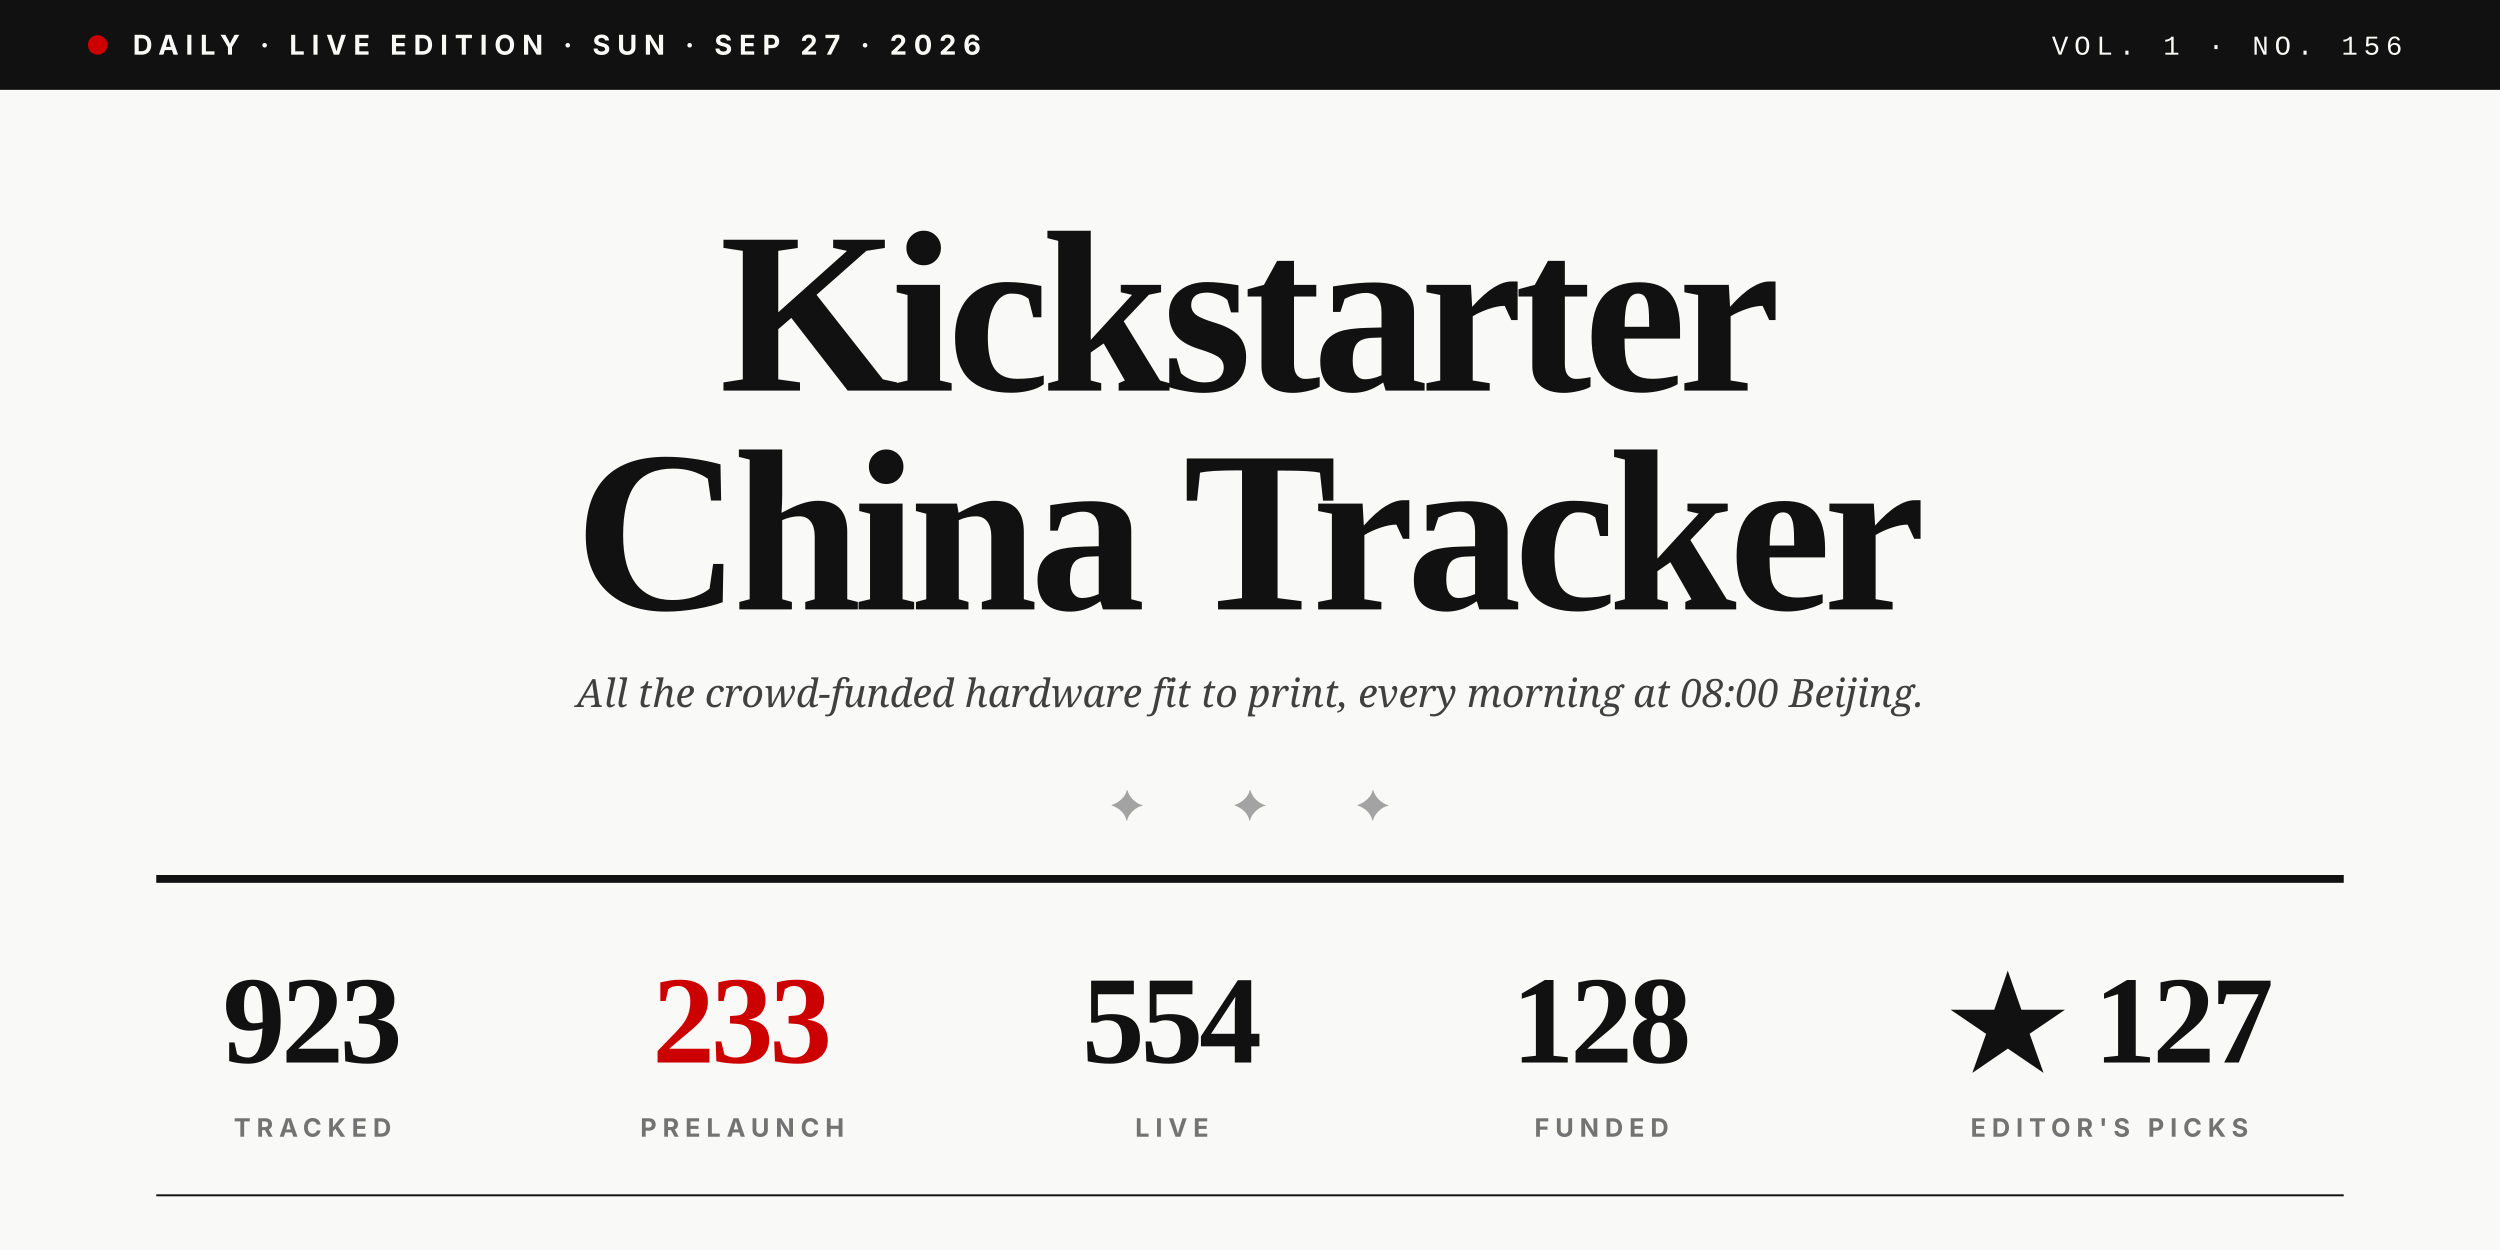
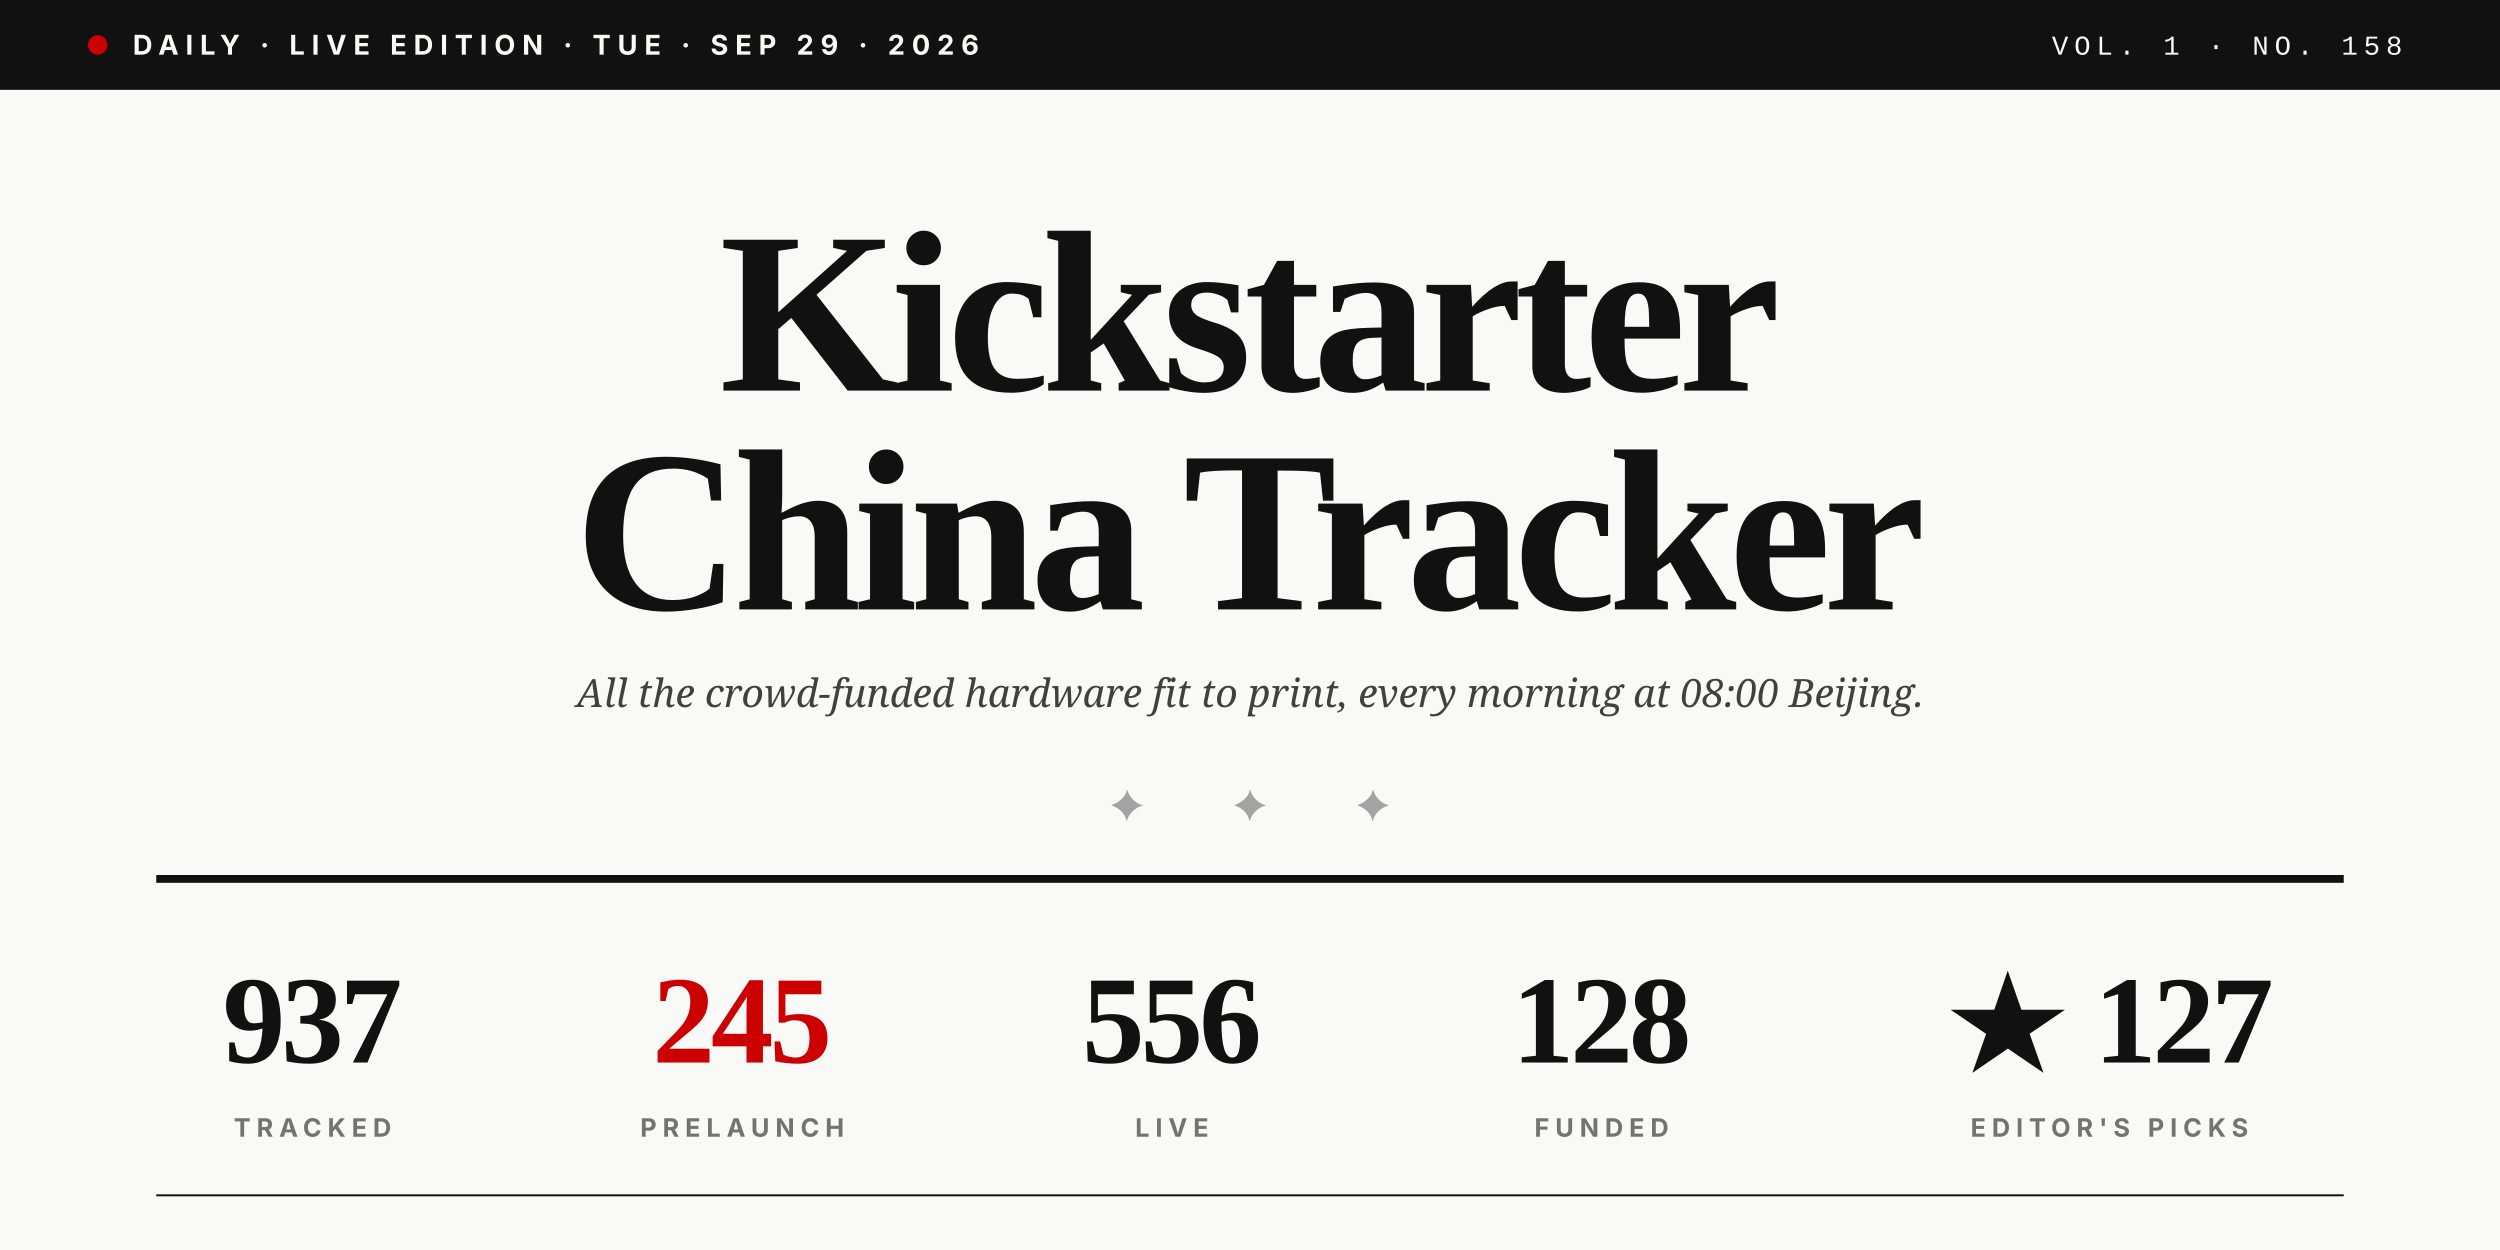
<svg xmlns="http://www.w3.org/2000/svg" viewBox="0 0 1280 640" role="img">
  <rect width="1280" height="640" fill="#F9F9F7" />
  <rect x="0" y="0" width="1280" height="46" fill="#111111" />
  <circle cx="50" cy="23" r="5" fill="#CC0000" />
-   <text x="68" y="28" font-family="Inter, Helvetica, sans-serif" font-size="14" font-weight="700" fill="#F9F9F7" letter-spacing="3.5">DAILY · LIVE EDITION · SUN · SEP 27 · 2026</text>
-   <text x="1230" y="28" text-anchor="end" font-family="JetBrains Mono, Courier New, monospace" font-size="14" font-weight="500" fill="#F9F9F7" letter-spacing="3">VOL. 1 · NO. 156</text>
+   <text x="68" y="28" font-family="Inter, Helvetica, sans-serif" font-size="14" font-weight="700" fill="#F9F9F7" letter-spacing="3.5">DAILY · LIVE EDITION · TUE · SEP 29 · 2026</text>
+   <text x="1230" y="28" text-anchor="end" font-family="JetBrains Mono, Courier New, monospace" font-size="14" font-weight="500" fill="#F9F9F7" letter-spacing="3">VOL. 1 · NO. 158</text>
  <text x="640" y="200" text-anchor="middle" font-family="Playfair Display, Times New Roman, serif" font-size="118" font-weight="900" fill="#111111" letter-spacing="-4">Kickstarter</text>
  <text x="640" y="312" text-anchor="middle" font-family="Playfair Display, Times New Roman, serif" font-size="118" font-weight="900" fill="#111111" letter-spacing="-4">China Tracker</text>
  <text x="640" y="362" text-anchor="middle" font-family="Lora, Georgia, serif" font-size="20" font-style="italic" fill="#404040">All the crowd-funded hardware fit to print, every morning at 08:00 Beijing.</text>
  <text x="640" y="420" text-anchor="middle" font-family="Playfair Display, Times New Roman, serif" font-size="22" fill="#A3A3A3" letter-spacing="20">✦  ✦  ✦</text>
  <line x1="80" y1="450" x2="1200" y2="450" stroke="#111111" stroke-width="4" />
-   <text x="160" y="544" text-anchor="middle" font-family="Playfair Display, Times New Roman, serif" font-size="64" font-weight="900" fill="#111111" letter-spacing="-2">923</text>
+   <text x="160" y="544" text-anchor="middle" font-family="Playfair Display, Times New Roman, serif" font-size="64" font-weight="900" fill="#111111" letter-spacing="-2">937</text>
  <text x="160" y="582" text-anchor="middle" font-family="Inter, Helvetica, sans-serif" font-size="13" font-weight="700" fill="#737373" letter-spacing="3">TRACKED</text>
-   <text x="380" y="544" text-anchor="middle" font-family="Playfair Display, Times New Roman, serif" font-size="64" font-weight="900" fill="#CC0000" letter-spacing="-2">233</text>
+   <text x="380" y="544" text-anchor="middle" font-family="Playfair Display, Times New Roman, serif" font-size="64" font-weight="900" fill="#CC0000" letter-spacing="-2">245</text>
  <text x="380" y="582" text-anchor="middle" font-family="Inter, Helvetica, sans-serif" font-size="13" font-weight="700" fill="#737373" letter-spacing="3">PRELAUNCH</text>
-   <text x="600" y="544" text-anchor="middle" font-family="Playfair Display, Times New Roman, serif" font-size="64" font-weight="900" fill="#111111" letter-spacing="-2">554</text>
+   <text x="600" y="544" text-anchor="middle" font-family="Playfair Display, Times New Roman, serif" font-size="64" font-weight="900" fill="#111111" letter-spacing="-2">556</text>
  <text x="600" y="582" text-anchor="middle" font-family="Inter, Helvetica, sans-serif" font-size="13" font-weight="700" fill="#737373" letter-spacing="3">LIVE</text>
  <text x="820" y="544" text-anchor="middle" font-family="Playfair Display, Times New Roman, serif" font-size="64" font-weight="900" fill="#111111" letter-spacing="-2">128</text>
  <text x="820" y="582" text-anchor="middle" font-family="Inter, Helvetica, sans-serif" font-size="13" font-weight="700" fill="#737373" letter-spacing="3">FUNDED</text>
  <text x="1080" y="544" text-anchor="middle" font-family="Playfair Display, Times New Roman, serif" font-size="64" font-weight="900" fill="#111111" letter-spacing="-2">★ 127</text>
  <text x="1080" y="582" text-anchor="middle" font-family="Inter, Helvetica, sans-serif" font-size="13" font-weight="700" fill="#737373" letter-spacing="3">EDITOR'S PICKS</text>
  <line x1="80" y1="612" x2="1200" y2="612" stroke="#111111" stroke-width="1" />
</svg>
